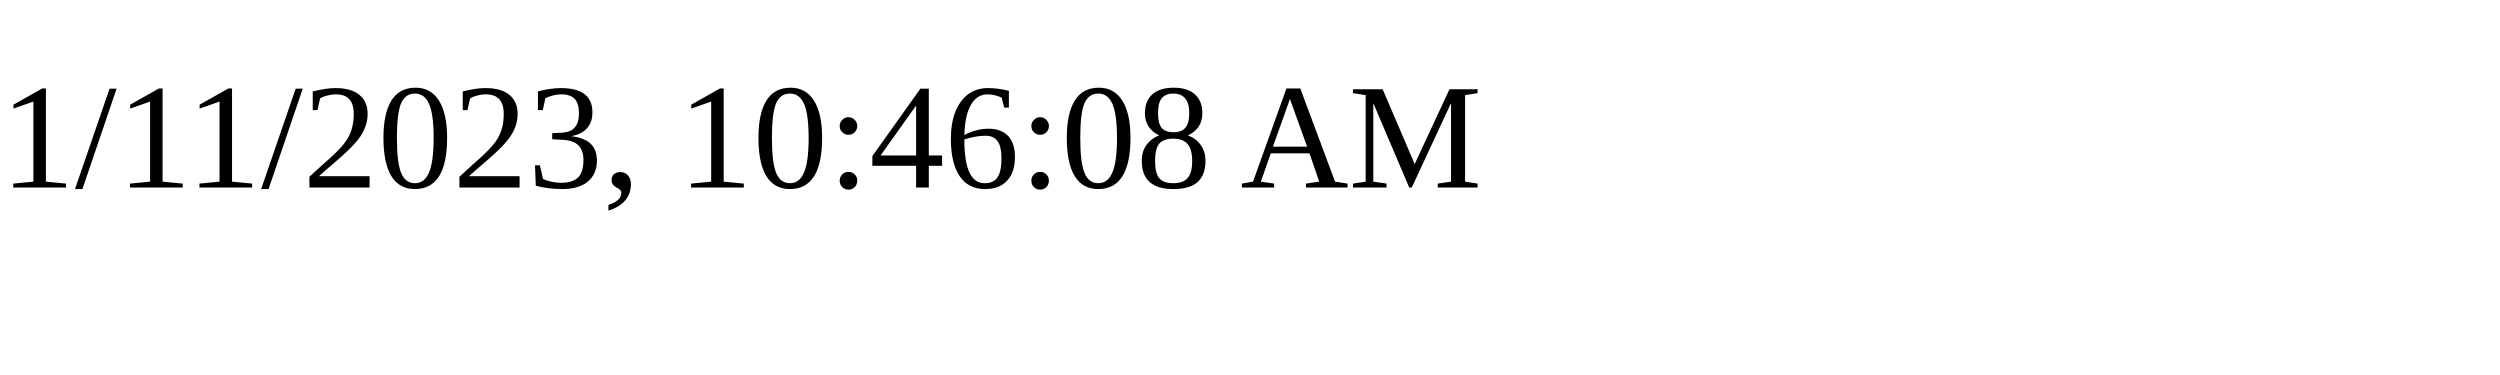
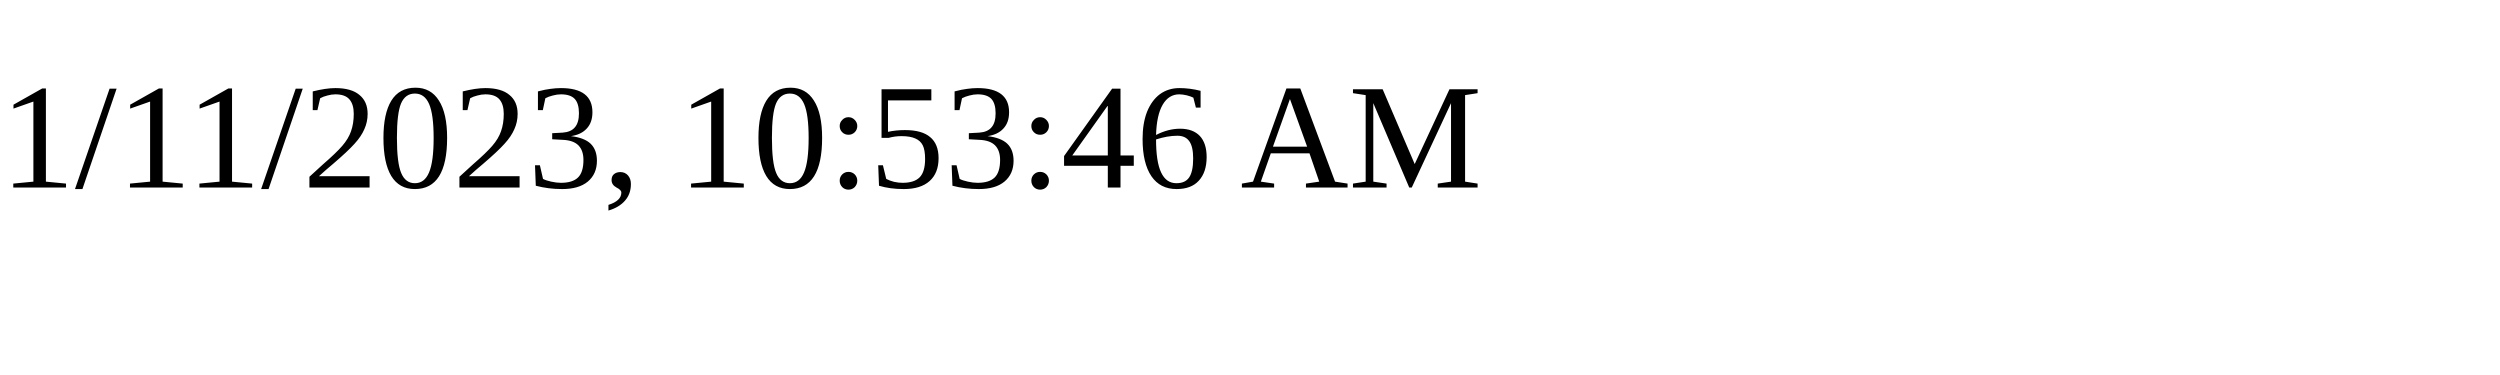
<svg xmlns="http://www.w3.org/2000/svg" height="30" width="200">
-   <text x="0" y="15">1/11/2023, 10:46:08 AM</text>
+   <text x="0" y="15">1/11/2023, 10:53:46 AM</text>
</svg>
